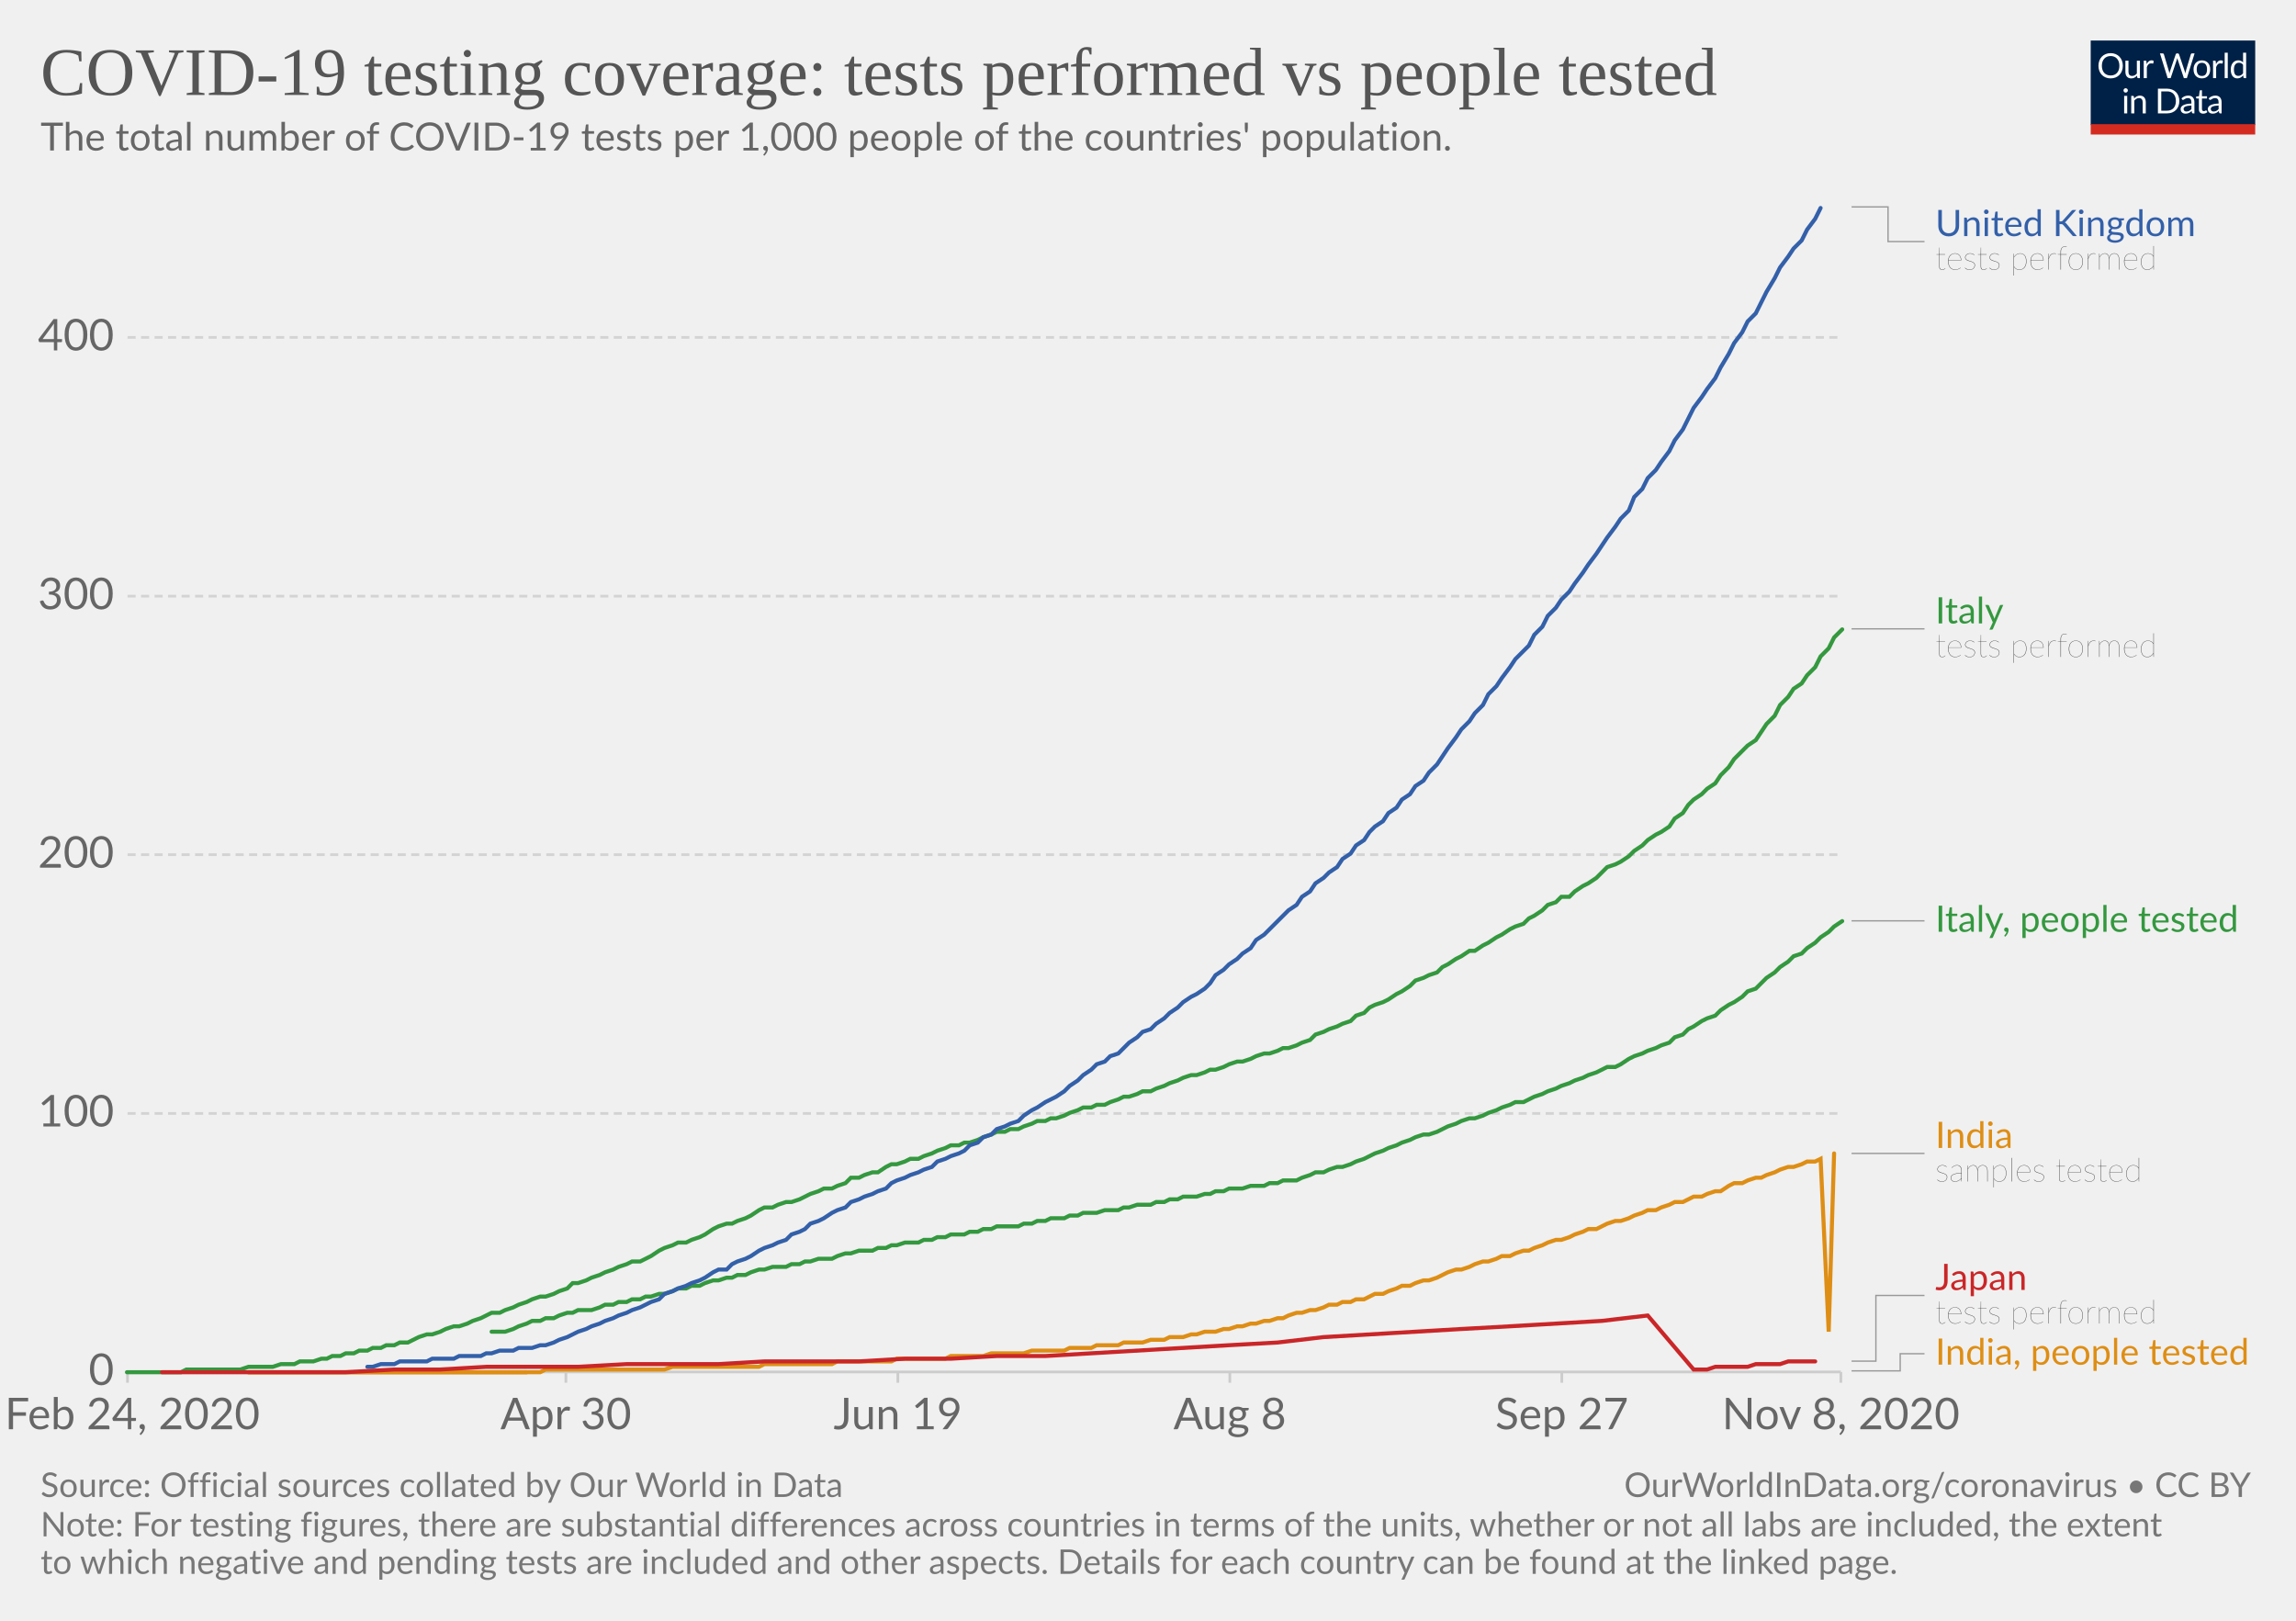
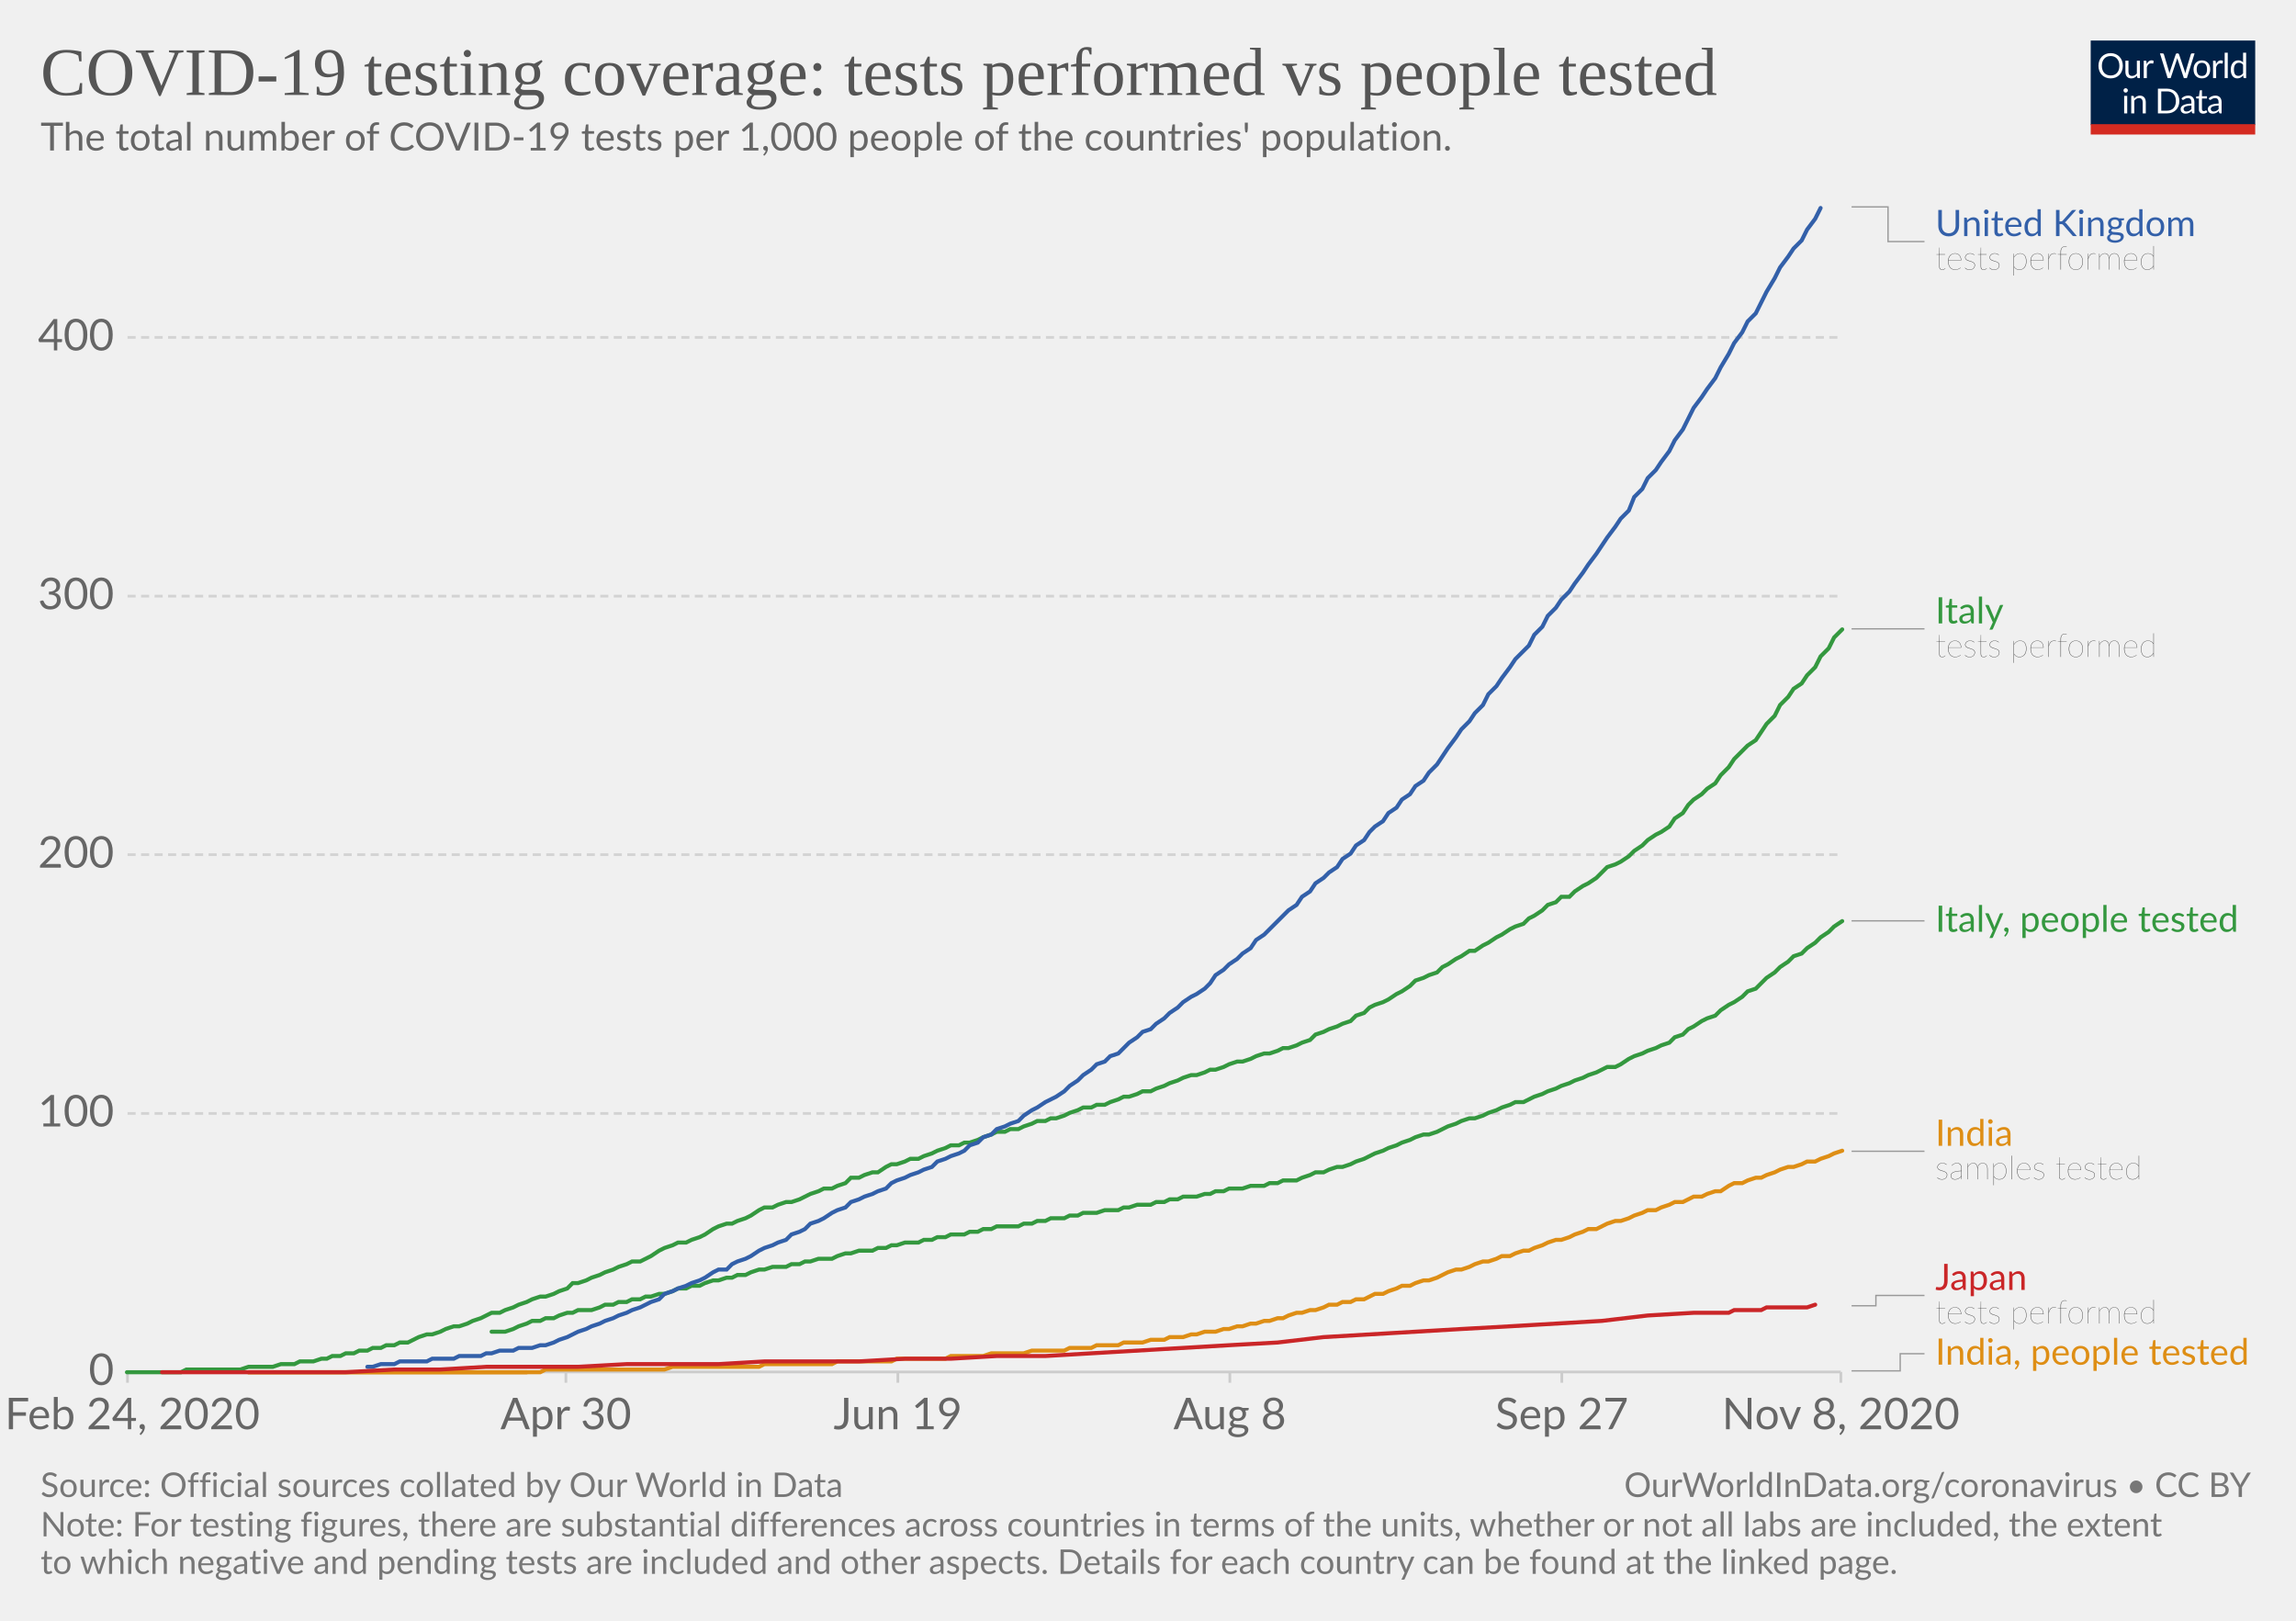
<svg xmlns="http://www.w3.org/2000/svg" version="1.1" style="background-color:#fff;-webkit-font-smoothing:antialiased" width="850" height="600" viewBox="0 0 850 600" font-family="Lato,'Helvetica Neue',Helvetica,Arial,sans-serif" font-size="18" text-rendering="optimizeLegibility">
  <g class="HeaderView">
    <g transform="matrix(.29 0 0 .29 774 15)">
      <svg width="210" height="120" viewBox="0 0 210 120" fill="none">
        <g clip-path="url(#clip0)">
          <path d="M0 0h210v107.89H0V0z" fill="#002147" />
          <path d="M40.98 32.25c0 2.36-.38 4.53-1.12 6.51a14.26 14.26 0 01-8.1 8.4c-1.9.78-4.02 1.17-6.34 1.17a16.6 16.6 0 01-6.33-1.17 14.31 14.31 0 01-8.08-8.4 18.29 18.29 0 01-1.12-6.51c0-2.36.38-4.53 1.12-6.5a14.32 14.32 0 018.07-8.44c1.92-.8 4.03-1.19 6.34-1.19 2.32 0 4.43.4 6.34 1.19 1.92.8 3.56 1.9 4.93 3.34a14.87 14.87 0 013.17 5.1 18.1 18.1 0 011.12 6.5zm-4.38 0c0-1.94-.26-3.68-.8-5.22a10.91 10.91 0 00-2.24-3.89 9.68 9.68 0 00-3.52-2.46 11.95 11.95 0 00-4.62-.86c-1.68 0-3.21.28-4.6.86a9.88 9.88 0 00-3.54 2.46 10.91 10.91 0 00-2.24 3.9c-.53 1.53-.8 3.27-.8 5.2 0 1.94.27 3.68.8 5.22a11.17 11.17 0 002.24 3.9 10.01 10.01 0 003.55 2.44c1.38.56 2.9.83 4.6.83 1.7 0 3.24-.27 4.61-.83a9.8 9.8 0 003.52-2.44 11.17 11.17 0 002.25-3.9c.53-1.54.8-3.28.8-5.21zm26.22-6.54V48H60.5c-.56 0-.9-.27-1.05-.81l-.31-2.4a12.45 12.45 0 01-3.26 2.6c-1.2.64-2.58.96-4.13.96-1.22 0-2.3-.2-3.24-.6a6.52 6.52 0 01-2.33-1.7 7.37 7.37 0 01-1.43-2.67c-.3-1.04-.46-2.2-.46-3.45V25.7h3.91v14.22c0 1.68.38 2.99 1.15 3.91.77.93 1.96 1.39 3.54 1.39 1.16 0 2.24-.27 3.23-.82a10.42 10.42 0 002.8-2.28V25.7h3.91zm8.61 4.47a9.94 9.94 0 012.6-3.56 5.64 5.64 0 013.76-1.3c.47 0 .92.05 1.34.15.44.1.83.27 1.17.49l-.3 2.92c-.09.37-.3.55-.66.55-.2 0-.5-.04-.9-.13a6.21 6.21 0 00-3.24.18c-.54.2-1.03.5-1.47.92-.42.4-.81.9-1.17 1.5-.33.58-.64 1.26-.92 2.02V48H67.7V25.71h2.25c.42 0 .72.08.88.25.16.16.27.44.33.83l.26 3.39zm61.16-13.7L122.75 48h-3.82l-7.99-24.05a21.95 21.95 0 01-.42-1.58 38.36 38.36 0 01-.44 1.58L102.05 48h-3.83L88.4 16.47h3.54c.38 0 .7.1.95.29.26.2.43.43.5.73l6.52 21.9c.1.4.2.83.28 1.28.1.46.2.94.29 1.46l.3-1.46c.12-.47.25-.9.38-1.27l7.41-21.91c.1-.25.26-.48.51-.69.27-.22.58-.33.95-.33h1.23c.38 0 .69.1.92.29.24.2.41.43.53.73l7.4 21.9a28.4 28.4 0 01.68 2.62 29.52 29.52 0 01.52-2.61l6.54-21.91c.07-.27.23-.5.48-.7.27-.21.58-.32.95-.32h3.32zm9.35 8.88c1.63 0 3.1.27 4.4.82a9.43 9.43 0 015.46 5.94c.5 1.4.74 2.98.74 4.73 0 1.76-.25 3.34-.74 4.75a9.43 9.43 0 01-5.46 5.92c-1.3.52-2.77.79-4.4.79-1.64 0-3.12-.27-4.44-.8a9.42 9.42 0 01-3.35-2.3c-.92-1-1.63-2.2-2.13-3.61-.49-1.41-.73-3-.73-4.75s.24-3.33.73-4.73c.5-1.43 1.2-2.64 2.13-3.63a9.4 9.4 0 013.35-2.31c1.32-.55 2.8-.82 4.44-.82zm0 19.89c2.2 0 3.84-.73 4.93-2.2 1.08-1.48 1.63-3.54 1.63-6.18 0-2.66-.55-4.72-1.63-6.2-1.09-1.49-2.73-2.23-4.93-2.23-1.12 0-2.09.2-2.93.57a5.7 5.7 0 00-2.06 1.65 7.5 7.5 0 00-1.24 2.67c-.26 1.04-.4 2.22-.4 3.54 0 2.64.55 4.7 1.64 6.18 1.1 1.47 2.76 2.2 4.99 2.2zm17.97-15.07a9.94 9.94 0 012.6-3.56 5.64 5.64 0 013.76-1.3c.47 0 .91.05 1.34.15.44.1.83.27 1.16.49l-.28 2.92c-.09.37-.31.55-.66.55-.2 0-.5-.04-.9-.13a6.2 6.2 0 00-3.24.18c-.54.2-1.03.5-1.47.92-.43.4-.82.9-1.17 1.5a13.1 13.1 0 00-.92 2.02V48h-3.94V25.71h2.24c.43 0 .72.08.88.25.17.16.28.44.33.83l.27 3.39zm15.04-14.59V48h-3.92V15.6h3.92zm19.55 15.43a6.22 6.22 0 00-2.38-2.05 6.7 6.7 0 00-2.86-.6c-2.07 0-3.66.75-4.77 2.23-1.12 1.48-1.68 3.6-1.68 6.33 0 1.46.13 2.7.38 3.74a7.29 7.29 0 001.1 2.56 4.35 4.35 0 001.78 1.45c.7.3 1.5.46 2.4.46 1.29 0 2.41-.3 3.36-.88a9.6 9.6 0 002.67-2.49V31.02zm3.91-15.43V48h-2.33c-.56 0-.9-.27-1.06-.81l-.35-2.71a12.13 12.13 0 01-3.25 2.77 8.28 8.28 0 01-4.23 1.06 7.31 7.31 0 01-6.14-2.9c-.73-.96-1.3-2.15-1.69-3.57a18.35 18.35 0 01.07-9.48 11.29 11.29 0 011.89-3.7 8.7 8.7 0 017.06-3.34 7.96 7.96 0 016.12 2.62V15.59h3.91zM46.61 70.71V93H42.7V70.71h3.91zm.84-7c0 .39-.08.75-.24 1.09a2.81 2.81 0 01-1.52 1.47 2.67 2.67 0 01-2.16 0 2.9 2.9 0 01-1.45-1.47 2.67 2.67 0 010-2.16c.15-.35.35-.65.6-.9.25-.27.53-.47.85-.62a2.67 2.67 0 012.16 0c.35.15.65.35.9.62.27.25.47.55.62.9.16.34.24.7.24 1.08zm7.97 10.24c.49-.54 1-1.04 1.54-1.48a9.85 9.85 0 013.66-1.84 8.96 8.96 0 015.43.35c.94.4 1.72.97 2.33 1.71a7.36 7.36 0 011.43 2.67c.32 1.04.49 2.19.49 3.45V93h-3.94V78.81c0-1.69-.4-3-1.17-3.92-.76-.93-1.93-1.4-3.5-1.4a6.6 6.6 0 00-3.25.83c-1 .56-1.92 1.31-2.77 2.27V93h-3.94V70.71h2.35c.56 0 .9.28 1.04.82l.3 2.42zm57.7 3.3c0 2.36-.37 4.5-1.11 6.44a14.3 14.3 0 01-3.17 4.98 14.1 14.1 0 01-4.93 3.2c-1.9.76-4.02 1.13-6.33 1.13H85.8V61.47h11.77c2.31 0 4.42.39 6.33 1.15a13.8 13.8 0 018.1 8.18 17.75 17.75 0 011.12 6.45zm-4.37 0c0-1.94-.26-3.67-.8-5.2a10.94 10.94 0 00-2.23-3.87 9.57 9.57 0 00-3.53-2.42 12.23 12.23 0 00-4.61-.83h-7.5v24.62h7.5c1.7 0 3.24-.28 4.61-.84a9.7 9.7 0 003.53-2.4 10.94 10.94 0 002.24-3.87c.53-1.53.8-3.26.8-5.2zm19.8 5.72c-1.8.06-3.34.2-4.62.44-1.26.22-2.3.51-3.1.88-.8.36-1.37.8-1.74 1.3-.35.5-.53 1.05-.53 1.67 0 .58.1 1.1.3 1.52a3 3 0 00.76 1.05c.34.27.73.46 1.17.6.45.11.94.17 1.45.17a7.28 7.28 0 003.5-.81 11.95 11.95 0 002.82-2.2v-4.62zm-12.65-9.11a12.73 12.73 0 013.98-2.66c1.43-.59 3-.88 4.73-.88 1.25 0 2.36.2 3.33.61a6.81 6.81 0 013.94 4.38c.33 1.04.5 2.19.5 3.43V93h-1.74a1.8 1.8 0 01-.88-.18c-.2-.13-.36-.38-.48-.74l-.44-2.12c-.59.55-1.16 1.03-1.72 1.46a9.48 9.48 0 01-3.74 1.7c-.69.15-1.46.23-2.3.23-.87 0-1.69-.12-2.45-.35a5.34 5.34 0 01-3.34-2.93 6.64 6.64 0 01-.49-2.64c0-.88.25-1.72.73-2.53a6.33 6.33 0 012.35-2.17c1.09-.63 2.5-1.15 4.25-1.54 1.75-.41 3.89-.65 6.42-.7v-1.75c0-1.73-.37-3.03-1.12-3.91-.75-.9-1.84-1.34-3.28-1.34-.97 0-1.78.12-2.44.37-.64.23-1.2.5-1.7.81l-1.23.82c-.33.23-.67.35-1 .35-.27 0-.5-.07-.69-.2a2.1 2.1 0 01-.48-.53l-.7-1.25zm27.67 19.5c-1.76 0-3.12-.5-4.07-1.48-.94-.98-1.41-2.4-1.41-4.25V74h-2.68a.9.9 0 01-.6-.2c-.16-.14-.24-.36-.24-.66v-1.56l3.65-.46.9-6.89a.9.9 0 01.29-.52.88.88 0 01.62-.22H142v7.67h6.44V74H142v13.38c0 .94.22 1.63.68 2.09.45.45 1.04.68 1.76.68a3.21 3.21 0 001.85-.53l.55-.35c.16-.12.3-.18.41-.18.2 0 .4.13.55.38l1.15 1.87a7.45 7.45 0 01-2.44 1.5c-.96.35-1.94.52-2.95.52zm19.68-10.4c-1.8.07-3.34.21-4.62.45-1.26.22-2.3.51-3.1.88-.8.36-1.37.8-1.74 1.3-.35.5-.53 1.05-.53 1.67 0 .58.1 1.1.3 1.52.18.42.44.77.76 1.05.34.27.73.46 1.17.6.45.11.94.17 1.45.17a7.3 7.3 0 003.5-.81 12.04 12.04 0 002.82-2.2v-4.62zm-12.65-9.1a12.72 12.72 0 013.99-2.66c1.42-.59 3-.88 4.72-.88 1.25 0 2.36.2 3.33.61a6.81 6.81 0 013.94 4.38c.33 1.04.5 2.19.5 3.43V93h-1.74a1.8 1.8 0 01-.88-.18c-.2-.13-.36-.38-.48-.74l-.44-2.12c-.59.55-1.16 1.03-1.72 1.46a9.48 9.48 0 01-3.74 1.7c-.69.15-1.46.23-2.3.23-.87 0-1.69-.12-2.45-.35a5.33 5.33 0 01-3.34-2.93 6.62 6.62 0 01-.49-2.64c0-.88.25-1.72.73-2.53a6.33 6.33 0 012.35-2.17c1.09-.63 2.5-1.15 4.25-1.54a31.2 31.2 0 016.42-.7v-1.75c0-1.73-.37-3.03-1.12-3.91-.75-.9-1.84-1.34-3.28-1.34-.97 0-1.78.12-2.44.37-.64.23-1.2.5-1.7.81-.46.3-.87.57-1.22.82-.34.23-.68.35-1.02.35-.26 0-.49-.07-.68-.2a1.88 1.88 0 01-.48-.53l-.7-1.25z" fill="#fff" />
          <path fill="#D42B21" d="M0 106.79h210V120H0z" />
        </g>
        <defs>
          <clipPath id="clip0">
            <path fill="#fff" d="M0 0h210v120H0z" />
          </clipPath>
        </defs>
      </svg>
    </g>
    <a href="https://ourworldindata.org/grapher/total-tests-per-thousand-people-vs-tests?time=2020-02-24..latest" target="_blank" rel="noopener" font-family="&quot;Playfair Display&quot;,Georgia,&quot;Times New Roman&quot;,serif">
      <text font-size="25.2" x="15" y="35.2" fill="#555">
        <tspan x="15" y="35.16">COVID-19 testing coverage: tests performed vs people tested</tspan>
      </text>
    </a>
    <text font-size="14.4" x="15" y="55.7" fill="#666">
      <tspan x="15" y="55.72">The total number of COVID-19 tests per 1,000 people of the countries' population.</tspan>
    </text>
  </g>
  <g class="LineChart">
    <defs>
      <clipPath id="a">
        <path d="M37.22 0h830v905h-830z" />
      </clipPath>
    </defs>
    <g class="DualAxisView">
      <g class="HorizontalAxis">
        <path stroke="#ccc" d="M47.2 507.9v4M209.5 507.9v4M332.4 507.9v4M455.3 507.9v4M578.2 507.9v4M681.5 507.9v4" />
        <text x="49" y="529.1" fill="#666" text-anchor="middle" font-size="16.2">Feb 24, 2020</text>
        <text x="209.5" y="529.1" fill="#666" text-anchor="middle" font-size="16.2">Apr 30</text>
        <text x="332.4" y="529.1" fill="#666" text-anchor="middle" font-size="16.2">Jun 19</text>
        <text x="455.3" y="529.1" fill="#666" text-anchor="middle" font-size="16.2">Aug 8</text>
        <text x="578.2" y="529.1" fill="#666" text-anchor="middle" font-size="16.2">Sep 27</text>
        <text x="681.5" y="529.1" fill="#666" text-anchor="middle" font-size="16.2">Nov 8, 2020</text>
      </g>
      <g class="VerticalAxis" fill="#666" dominant-baseline="middle" text-anchor="end" font-size="16.2">
        <text x="42.22" y="507.9">0</text>
        <text x="42.22" y="412.2">100</text>
        <text x="42.22" y="316.4">200</text>
        <text x="42.22" y="220.7">300</text>
        <text x="42.22" y="124.9">400</text>
      </g>
      <g class="AxisGridLines horizontalLines">
        <path stroke="#ccc" d="M47.22 507.9h634.25" />
        <path stroke="#d3d3d3" stroke-dasharray="3,2" d="M47.22 412.2h634.25M47.22 316.4h634.25M47.22 220.7h634.25M47.22 124.9h634.25" />
      </g>
    </g>
    <g clip-path="url(#a)">
      <g class="LineLabels" cursor="default">
        <g class="legendMark">
          <g class="indicator">
            <path d="M685.47 76.6h13.5v12.83h13.5" stroke="#999" stroke-width=".5" fill="none" />
          </g>
          <text font-size="13.5" x="716.5" y="87.4" fill="#3360a9">
            <tspan x="716.47" y="87.4">United Kingdom</tspan>
          </text>
          <text font-size="12.15" x="716.5" y="99.8" fill="#333" class="textAnnotation" font-weight="lighter">
            <tspan x="716.47" y="99.82">tests performed</tspan>
          </text>
        </g>
        <g class="legendMark">
          <g class="indicator">
            <path d="M685.47 232.8h13.5v0h13.5" stroke="#999" stroke-width=".5" fill="none" />
          </g>
          <text font-size="13.5" x="716.5" y="230.8" fill="#34983f">
            <tspan x="716.47" y="230.78">Italy</tspan>
          </text>
          <text font-size="12.15" x="716.5" y="243.2" fill="#333" class="textAnnotation" font-weight="lighter">
            <tspan x="716.47" y="243.2">tests performed</tspan>
          </text>
        </g>
        <g class="legendMark">
          <g class="indicator">
            <path d="M685.47 340.9h13.5v0h13.5" stroke="#999" stroke-width=".5" fill="none" />
          </g>
          <text font-size="13.5" x="716.5" y="344.9" fill="#34983f">
            <tspan x="716.47" y="344.95">Italy, people tested</tspan>
          </text>
        </g>
        <g class="legendMark">
          <g class="indicator">
-             <path d="M685.47 427h13.5v0h13.5" stroke="#999" stroke-width=".5" fill="none" />
+             <path d="M685.47 426.2h13.5v0h13.5" stroke="#999" stroke-width=".5" fill="none" />
          </g>
-           <text font-size="13.5" x="716.5" y="425" fill="#de8e15">
-             <tspan x="716.47" y="424.98">India</tspan>
+           <text font-size="13.5" x="716.5" y="424.2" fill="#de8e15">
+             <tspan x="716.47" y="424.18">India</tspan>
          </text>
-           <text font-size="12.15" x="716.5" y="437.4" fill="#333" class="textAnnotation" font-weight="lighter">
-             <tspan x="716.47" y="437.39">samples tested</tspan>
+           <text font-size="12.15" x="716.5" y="436.6" fill="#333" class="textAnnotation" font-weight="lighter">
+             <tspan x="716.47" y="436.59">samples tested</tspan>
          </text>
        </g>
        <g class="legendMark">
          <g class="indicator">
-             <path d="M685.47 503.9h9v-24.32h18" stroke="#999" stroke-width=".5" fill="none" />
+             <path d="M685.47 483.4h9v-3.82h18" stroke="#999" stroke-width=".5" fill="none" />
          </g>
          <text font-size="13.5" x="716.5" y="477.6" fill="#ca2628">
            <tspan x="716.47" y="477.55">Japan</tspan>
          </text>
          <text font-size="12.15" x="716.5" y="490" fill="#333" class="textAnnotation" font-weight="lighter">
            <tspan x="716.47" y="489.97">tests performed</tspan>
          </text>
        </g>
        <g class="legendMark">
          <g class="indicator">
            <path d="M685.47 507.5h18v-6.35h9" stroke="#999" stroke-width=".5" fill="none" />
          </g>
          <text font-size="13.5" x="716.5" y="505.2" fill="#de8e15">
            <tspan x="716.47" y="505.2">India, people tested</tspan>
          </text>
        </g>
      </g>
      <g class="Lines">
        <g class="key-India_0">
-           <path stroke="#de8e15" stroke-linecap="round" d="M92 508h108l2-1h44l3-1h32l2-1h25l2-1h20l2-1h18l2-1h12l3-1h12l3-1h12l2-1h8l2-1h8l2-1h7l3-1h5l2-1h5l3-1h2l3-1h4l3-1h2l3-1h2l3-1h2l3-1h2l3-1h2l2-1 3-1h2l3-1h2l3-1 2-1h3l2-1h3l2-1h3l2-1 2-1h3l2-1 3-1 2-1h3l2-1 3-1h2l3-1 2-1 2-1 3-1h2l3-1 2-1 3-1h2l3-1 2-1h3l2-1 3-1h2l2-1 3-1 2-1 3-1h2l3-1 2-1 3-1 2-1h3l2-1 2-1 3-1h2l3-1 2-1 3-1 2-1h3l2-1 3-1 2-1h3l2-1 2-1h3l2-1 3-1h2l3-2 2-1h3l2-1 3-1h2l2-1 3-1 2-1 3-1h2l3-1 2-1h3l2-1 3 64 2-66" fill="none" stroke-width="1.5" />
+           <path stroke="#de8e15" stroke-linecap="round" d="M92 508h108l2-1h44l3-1h32l2-1h25l2-1h20l2-1h18l2-1h12l3-1h12l3-1h12l2-1h8l2-1h8l2-1h7l3-1h5l2-1h5l3-1h2l3-1h4l3-1h2l3-1h2l3-1h2l3-1h2l3-1h2l2-1 3-1h2l3-1h2l3-1 2-1h3l2-1h3l2-1h3l2-1 2-1h3l2-1 3-1 2-1h3l2-1 3-1h2l3-1 2-1 2-1 3-1h2l3-1 2-1 3-1h2l3-1 2-1h3l2-1 3-1h2l2-1 3-1 2-1 3-1h2l3-1 2-1 3-1 2-1h3l2-1 2-1 3-1h2l3-1 2-1 3-1 2-1h3l2-1 3-1 2-1h3l2-1 2-1h3l2-1 3-1h2l3-2 2-1h3l2-1 3-1h2l2-1 3-1 2-1 3-1h2l3-1 2-1h3l2-1 3-1 2-1 3-1" fill="none" stroke-width="1.5" />
        </g>
        <g class="key-Italy_0">
          <path stroke="#34983f" stroke-linecap="round" d="M47 508h20l2-1h20l3-1h9l3-1h5l2-1h5l3-1h2l2-1h3l2-1h3l2-1h3l2-1h3l2-1h3l2-1h3l2-1 2-1 3-1h2l3-1 2-1 3-1h2l3-1 2-1 3-1 2-1 2-1h3l2-1 3-1 2-1 3-1 2-1 3-1h2l3-1 2-1 3-1 2-2h2l3-1 2-1 3-1 2-1 3-1 2-1 3-1 2-1h3l2-1 2-1 3-2 2-1 3-1 2-1h3l2-1 3-1 2-1 3-2 2-1 3-1h2l2-1 3-1 2-1 3-2 2-1h3l2-1 3-1h2l3-1 2-1 2-1 3-1 2-1h3l2-1 3-1 2-2h3l2-1 3-1h2l3-2 2-1h2l3-1 2-1h3l2-1 3-1 2-1 3-1 2-1h3l2-1h2l3-1 2-1 3-1 2-1h3l2-1h3l2-1 3-1 2-1h3l2-1h2l3-1 2-1 3-1 2-1h3l2-1h3l2-1 3-1 2-1h2l3-1 2-1h3l2-1 3-1 2-1 3-1 2-1 3-1h2l3-1 2-1h2l3-1 2-1 3-1h2l3-1 2-1 3-1h2l3-1 2-1h2l3-1 2-1 3-1 2-2 3-1 2-1 3-1 2-1 3-1 2-2 3-1 2-2 2-1 3-1 2-1 3-2 2-1 3-2 2-2 3-1 2-1 3-1 2-2 2-1 3-2 2-1 3-2h2l3-2 2-1 3-2 2-1 3-2 2-1 3-1 2-2 2-1 3-2 2-2 3-1 2-2h3l2-2 3-2 2-1 3-2 2-2 2-2 3-1 2-1 3-2 2-2 3-2 2-2 3-2 2-1 3-2 2-3 3-2 2-3 2-2 3-2 2-2 3-2 2-3 3-3 2-3 3-3 2-2 3-2 2-3 2-3 3-3 2-4 3-3 2-3 3-2 2-3 3-3 2-4 3-3 2-4 3-3" fill="none" stroke-width="1.5" />
        </g>
        <g class="key-India__002c-people-tested_0">
          <path stroke="#de8e15" stroke-linecap="round" d="M92 508h103" fill="none" stroke-width="1.5" />
        </g>
        <g class="key-Italy__002c-people-tested_0">
          <path stroke="#34983f" stroke-linecap="round" d="M182 493h5l3-1 2-1 3-1 2-1h3l2-1h3l2-1 3-1h2l2-1h5l3-1 2-1h3l2-1h3l2-1h3l2-1h2l3-1h2l3-1 2-1h3l2-1h3l2-1 3-1h2l3-1h2l2-1h3l2-1 3-1h2l3-1h5l2-1h3l2-1h2l3-1h5l2-1 3-1h2l3-1h5l2-1h3l2-1h2l3-1h5l2-1h3l2-1h3l2-1h5l2-1h3l2-1h3l2-1h8l2-1h3l2-1h3l2-1h5l2-1h3l2-1h5l3-1h5l2-1h2l3-1h5l2-1h3l2-1h3l2-1h5l3-1h2l2-1h3l2-1h5l3-1h5l2-1h3l2-1h5l2-1 3-1 2-1h3l2-1 3-1h2l3-1 2-1 3-1 2-1 2-1 3-1 2-1 3-1 2-1 3-1 2-1 3-1h2l3-1 2-1 2-1 3-1 2-1 3-1h2l3-1 2-1 3-1 2-1 3-1 2-1h3l2-1 2-1 3-1 2-1 3-1 2-1 3-1 2-1 3-1 2-1 3-1 2-1 2-1h3l2-1 3-2 2-1 3-1 2-1 3-1 2-1 3-1 2-2 3-1 2-2 2-1 3-2 2-1 3-1 2-2 3-2 2-1 3-2 2-2 3-1 2-2 2-2 3-2 2-2 3-2 2-2 3-1 2-2 3-2 2-2 3-2 2-2 3-2" fill="none" stroke-width="1.5" />
        </g>
        <g class="key-United-Kingdom_0">
          <path stroke="#3360a9" stroke-linecap="round" d="M136 506h2l3-1h5l2-1h10l2-1h8l2-1h8l2-1h2l3-1h5l2-1h5l3-1h2l3-1 2-1 3-1 2-1 2-1 3-1 2-1 3-1 2-1 3-1 2-1 3-1 2-1 3-1 2-1 2-1 3-1 2-2 3-1 2-1 3-1 2-1 3-1 2-1 3-2 2-1h3l2-2 2-1 3-1 2-1 3-2 2-1 3-1 2-1 3-1 2-2 3-1 2-1 2-2 3-1 2-1 3-2 2-1 3-1 2-2 3-1 2-1 3-1 2-1 3-1 2-2 2-1 3-1 2-1 3-1 2-1 3-1 2-2 3-1 2-1 3-1 2-1 2-2 3-1 2-2 3-1 2-2 3-1 2-1 3-1 2-2 3-2 2-1 3-2 2-1 2-1 3-2 2-2 3-2 2-2 3-2 2-2 3-1 2-2 3-1 2-2 2-2 3-2 2-2 3-1 2-2 3-2 2-2 3-2 2-2 3-2 2-1 3-2 2-2 2-3 3-2 2-2 3-2 2-2 3-2 2-3 3-2 2-2 3-3 2-2 2-2 3-2 2-3 3-2 2-3 3-2 2-2 3-2 2-3 3-2 2-3 3-2 2-3 2-2 3-2 2-3 3-2 2-3 3-2 2-3 3-2 2-3 3-3 2-3 2-3 3-4 2-3 3-3 2-3 3-3 2-4 3-3 2-3 3-4 2-3 3-3 2-2 2-4 3-3 2-4 3-3 2-3 3-3 2-3 3-4 2-3 3-4 2-3 2-3 3-4 2-3 3-3 2-5 3-3 2-4 3-3 2-3 3-4 2-4 3-4 2-4 2-4 3-4 2-3 3-4 2-4 3-5 2-4 3-4 2-4 3-3 2-4 2-4 3-5 2-4 3-4 2-3 3-3 2-4 3-4 2-4" fill="none" stroke-width="1.5" />
        </g>
        <g class="key-Japan_0">
-           <path stroke="#ca2628" stroke-linecap="round" d="M60 508h68l18-1h17l17-1h34l18-1h34l17-1h35l17-1h17l17-1h18l17-1 17-1 17-1 17-1 18-1 17-2 17-1 17-1 17-1 18-1 17-1 17-1 17-2 17 20h5l3-1h12l3-1h9l3-1h10" fill="none" stroke-width="1.5" />
+           <path stroke="#ca2628" stroke-linecap="round" d="M60 508h68l18-1h17l17-1h34l18-1h34l17-1h35l17-1h17l17-1h18l17-1 17-1 17-1 17-1 18-1 17-2 17-1 17-1 17-1 18-1 17-1 17-1 17-2 17-1h13l2-1h10l2-1h15l3-1" fill="none" stroke-width="1.5" />
        </g>
      </g>
    </g>
  </g>
  <g class="SourcesFooter" fill="#777">
    <g class="clickable" fill="#777">
      <text font-size="12.6" x="15" y="554.2">
        <tspan x="15" y="554.18">Source: Official sources collated by Our World in Data</tspan>
      </text>
    </g>
    <text font-size="12.6" x="15" y="568.8">
      <tspan x="15" y="568.78">Note: For testing figures, there are substantial differences across countries in terms of the units, whether or not all labs are included, the extent</tspan>
      <tspan x="15" y="582.64">to which negative and pending tests are included and other aspects. Details for each country can be found at the linked page.</tspan>
    </text>
    <text font-size="12.6" x="601.3" y="554.2">
      <tspan x="601.27" y="554.18">
        <a target="_blank" href="https://ourworldindata.org/coronavirus" fill="#777">OurWorldInData.org/coronavirus</a> • <a class="cclogo" href="http://creativecommons.org/licenses/by/4.0/deed.en_US" target="_blank" fill="#777">CC BY</a>
      </tspan>
    </text>
  </g>
</svg>
